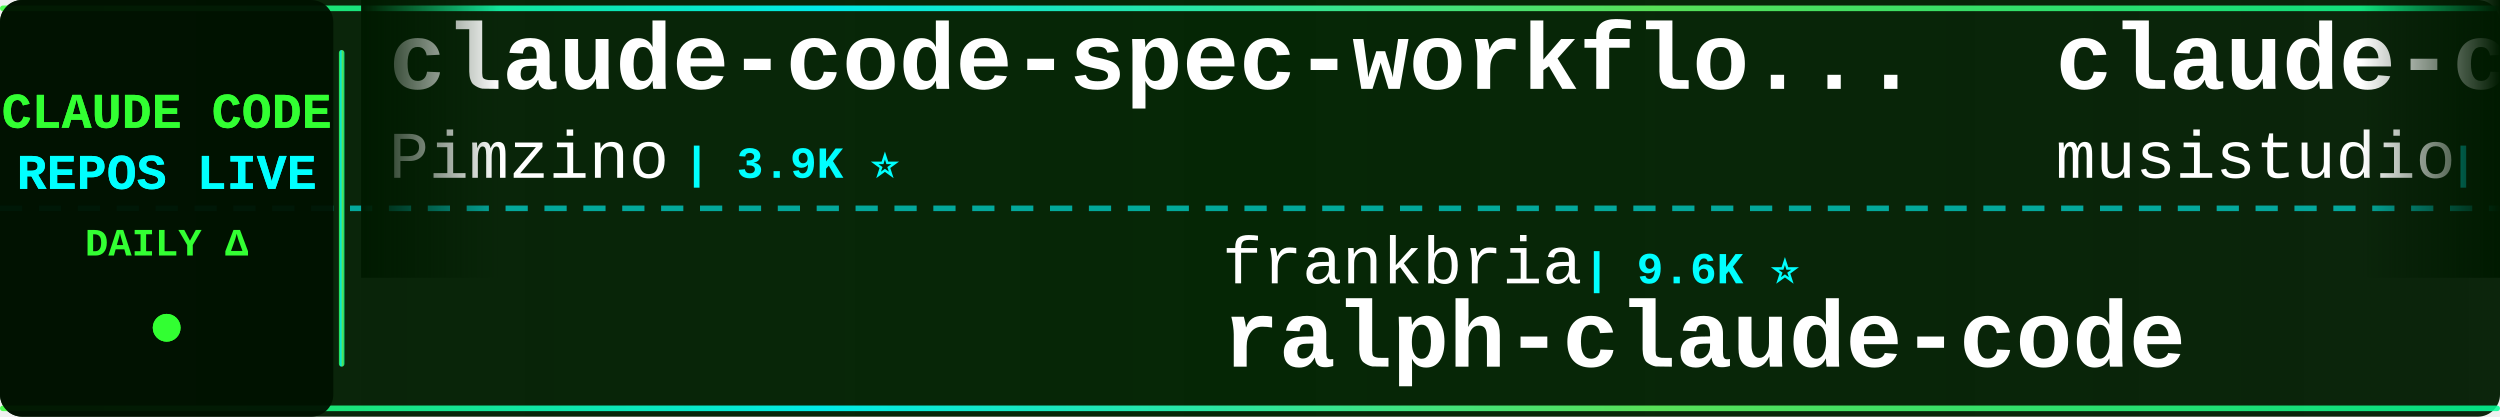
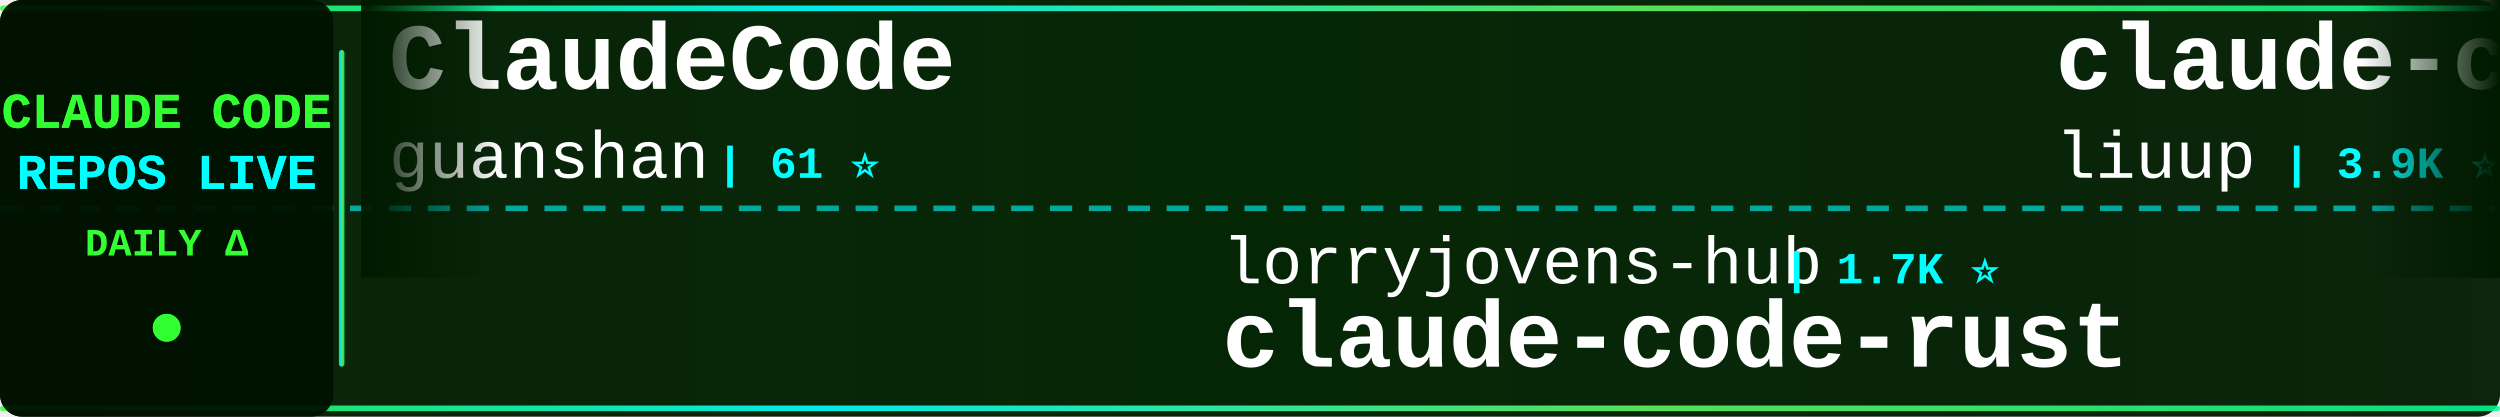
<svg xmlns="http://www.w3.org/2000/svg" width="900" height="150">
  <defs>
    <linearGradient id="tickerBg" x1="0%" y1="0%" x2="100%" y2="0%">
      <stop offset="0%" style="stop-color:#001a00;stop-opacity:0.95" />
      <stop offset="50%" style="stop-color:#002200;stop-opacity:0.98" />
      <stop offset="100%" style="stop-color:#001a00;stop-opacity:0.95" />
    </linearGradient>
    <linearGradient id="borderGrad" x1="0%" y1="0%" x2="100%" y2="0%">
      <stop offset="0%" style="stop-color:#33ff33;stop-opacity:0.85">
        <animate attributeName="stop-opacity" values="0.85;1;0.85" dur="2s" repeatCount="indefinite" />
      </stop>
      <stop offset="33%" style="stop-color:#00ffff;stop-opacity:0.9">
        <animate attributeName="stop-opacity" values="0.9;1;0.9" dur="2.2s" repeatCount="indefinite" />
      </stop>
      <stop offset="66%" style="stop-color:#66ff66;stop-opacity:0.85">
        <animate attributeName="stop-opacity" values="0.85;1;0.85" dur="1.8s" repeatCount="indefinite" />
      </stop>
      <stop offset="100%" style="stop-color:#00ff99;stop-opacity:0.85">
        <animate attributeName="stop-opacity" values="0.85;1;0.85" dur="2s" repeatCount="indefinite" />
      </stop>
    </linearGradient>
    <filter id="textGlow">
      <feGaussianBlur stdDeviation="0.1" result="coloredBlur" />
      <feMerge>
        <feMergeNode in="coloredBlur" />
        <feMergeNode in="SourceGraphic" />
      </feMerge>
    </filter>
    <filter id="metricGlow">
      <feGaussianBlur stdDeviation="0.2" result="coloredBlur" />
      <feMerge>
        <feMergeNode in="coloredBlur" />
        <feMergeNode in="SourceGraphic" />
      </feMerge>
    </filter>
    <linearGradient id="leftFade" x1="0%" y1="0%" x2="100%" y2="0%">
      <stop offset="0%" style="stop-color:#001a00;stop-opacity:1" />
      <stop offset="100%" style="stop-color:#001a00;stop-opacity:0" />
    </linearGradient>
    <linearGradient id="rightFade" x1="0%" y1="0%" x2="100%" y2="0%">
      <stop offset="0%" style="stop-color:#001a00;stop-opacity:0" />
      <stop offset="100%" style="stop-color:#001a00;stop-opacity:1" />
    </linearGradient>
  </defs>
  <rect width="900" height="150" fill="url(#tickerBg)" rx="8" />
  <rect x="0" y="2" width="900" height="2" fill="url(#borderGrad)" rx="1" />
  <rect x="0" y="146" width="900" height="2" fill="url(#borderGrad)" rx="1" />
  <line x1="0" y1="75" x2="900" y2="75" stroke="#00ffff" stroke-width="2" stroke-dasharray="8 6" opacity="0.6" />
  <rect x="0" y="0" width="120" height="150" fill="#001100" opacity="0.95" rx="8" />
  <text x="60" y="46" font-family="'Courier New', monospace" font-size="18" font-weight="bold" fill="#33ff33" text-anchor="middle" filter="url(#textGlow)">
    CLAUDE CODE
  </text>
  <text x="60" y="68" font-family="'Courier New', monospace" font-size="18" font-weight="bold" fill="#00ffff" text-anchor="middle" filter="url(#textGlow)">
    REPOS LIVE
  </text>
  <text x="60" y="92" font-family="'Courier New', monospace" font-size="14" font-weight="bold" fill="#33ff33" text-anchor="middle">
    DAILY Δ
  </text>
  <circle cx="60" cy="118" r="5" fill="#33ff33" filter="url(#metricGlow)">
    <animate attributeName="r" values="4;6;4" dur="1.5s" repeatCount="indefinite" />
    <animate attributeName="opacity" values="0.6;1;0.6" dur="1.5s" repeatCount="indefinite" />
  </circle>
  <rect x="122" y="18" width="2" height="114" fill="url(#borderGrad)" rx="1" />
  <clipPath id="tickerClip">
    <rect x="130" y="0" width="770" height="150" />
  </clipPath>
  <g clip-path="url(#tickerClip)">
    <g id="tickerItems">
      <animateTransform attributeName="transform" attributeType="XML" type="translate" from="0 0" to="-3000 0" dur="54s" repeatCount="indefinite" />
      <g transform="translate(0, 0)">
-         <text x="140" y="32" font-family="'Courier New', monospace" font-size="34" font-weight="bold" fill="#ffffff">claude-code-spec-workflo...</text>
-         <text x="140" y="64" font-family="'Courier New', monospace" font-size="24" font-weight="normal" fill="#ffffff" opacity="1.0">Pimzino</text>
-         <text x="246" y="64" font-family="'Courier New', monospace" font-size="16" font-weight="bold" fill="#00ffff"> | 3.9K ⭐</text>
-       </g>
-       <g transform="translate(300, 0)">
-         <text x="140" y="102" font-family="'Courier New', monospace" font-size="24" font-weight="normal" fill="#ffffff" opacity="1.0">frankbria</text>
-         <text x="270" y="102" font-family="'Courier New', monospace" font-size="16" font-weight="bold" fill="#00ffff"> | 9.6K ⭐</text>
-         <text x="140" y="132" font-family="'Courier New', monospace" font-size="34" font-weight="bold" fill="#ffffff">ralph-claude-code</text>
-       </g>
-       <g transform="translate(600, 0)">
-         <text x="140" y="32" font-family="'Courier New', monospace" font-size="34" font-weight="bold" fill="#ffffff">claude-code-router</text>
-         <text x="140" y="64" font-family="'Courier New', monospace" font-size="24" font-weight="normal" fill="#ffffff" opacity="1.0">musistudio</text>
-         <text x="282" y="64" font-family="'Courier New', monospace" font-size="16" font-weight="bold" fill="#00ffff"> | 37.0K ⭐ +11</text>
-       </g>
-       <g transform="translate(900, 0)">
-         <text x="140" y="102" font-family="'Courier New', monospace" font-size="24" font-weight="normal" fill="#ffffff" opacity="1.0">ChrisWiles</text>
-         <text x="282" y="102" font-family="'Courier New', monospace" font-size="16" font-weight="bold" fill="#00ffff"> | 6.0K ⭐ +4</text>
-         <text x="140" y="132" font-family="'Courier New', monospace" font-size="34" font-weight="bold" fill="#ffffff">claude-code-showcase</text>
-       </g>
-       <g transform="translate(1200, 0)">
        <text x="140" y="32" font-family="'Courier New', monospace" font-size="34" font-weight="bold" fill="#ffffff">ClaudeCode</text>
        <text x="140" y="64" font-family="'Courier New', monospace" font-size="24" font-weight="normal" fill="#ffffff" opacity="1.0">guanshan</text>
        <text x="258" y="64" font-family="'Courier New', monospace" font-size="16" font-weight="bold" fill="#00ffff"> | 61 ⭐</text>
      </g>
+       <g transform="translate(300, 0)">
+         <text x="140" y="102" font-family="'Courier New', monospace" font-size="24" font-weight="normal" fill="#ffffff" opacity="1.0">lorryjovens-hub</text>
+         <text x="342" y="102" font-family="'Courier New', monospace" font-size="16" font-weight="bold" fill="#00ffff"> | 1.7K ⭐</text>
+         <text x="140" y="132" font-family="'Courier New', monospace" font-size="34" font-weight="bold" fill="#ffffff">claude-code-rust</text>
+       </g>
+       <g transform="translate(600, 0)">
+         <text x="140" y="32" font-family="'Courier New', monospace" font-size="34" font-weight="bold" fill="#ffffff">claude-code-analysis</text>
+         <text x="140" y="64" font-family="'Courier New', monospace" font-size="24" font-weight="normal" fill="#ffffff" opacity="1.0">liuup</text>
+         <text x="222" y="64" font-family="'Courier New', monospace" font-size="16" font-weight="bold" fill="#00ffff"> | 3.9K ⭐ +1</text>
+       </g>
+       <g transform="translate(900, 0)">
+         <text x="140" y="102" font-family="'Courier New', monospace" font-size="24" font-weight="normal" fill="#ffffff" opacity="1.0">Njengah</text>
+         <text x="246" y="102" font-family="'Courier New', monospace" font-size="16" font-weight="bold" fill="#00ffff"> | 1.9K ⭐</text>
+         <text x="140" y="132" font-family="'Courier New', monospace" font-size="34" font-weight="bold" fill="#ffffff">claude-code-cheat-sheet</text>
+       </g>
+       <g transform="translate(1200, 0)">
+         <text x="140" y="32" font-family="'Courier New', monospace" font-size="34" font-weight="bold" fill="#ffffff">claude-code-showcase</text>
+         <text x="140" y="64" font-family="'Courier New', monospace" font-size="24" font-weight="normal" fill="#ffffff" opacity="1.0">ChrisWiles</text>
+         <text x="282" y="64" font-family="'Courier New', monospace" font-size="16" font-weight="bold" fill="#00ffff"> | 6.0K ⭐ -1</text>
+       </g>
      <g transform="translate(1500, 0)">
-         <text x="140" y="102" font-family="'Courier New', monospace" font-size="24" font-weight="normal" fill="#ffffff" opacity="1.0">anthropics</text>
-         <text x="282" y="102" font-family="'Courier New', monospace" font-size="16" font-weight="bold" fill="#00ffff"> | 959 ⭐</text>
-         <text x="140" y="132" font-family="'Courier New', monospace" font-size="34" font-weight="bold" fill="#ffffff">claude-code-base-action</text>
+         <text x="140" y="102" font-family="'Courier New', monospace" font-size="24" font-weight="normal" fill="#ffffff" opacity="1.0">Yuyz0112</text>
+         <text x="258" y="102" font-family="'Courier New', monospace" font-size="16" font-weight="bold" fill="#00ffff"> | 2.4K ⭐</text>
+         <text x="140" y="132" font-family="'Courier New', monospace" font-size="34" font-weight="bold" fill="#ffffff">claude-code-reverse</text>
      </g>
      <g transform="translate(1800, 0)">
-         <text x="140" y="32" font-family="'Courier New', monospace" font-size="34" font-weight="bold" fill="#ffffff">how-claude-code-works</text>
-         <text x="140" y="64" font-family="'Courier New', monospace" font-size="24" font-weight="normal" fill="#ffffff" opacity="1.0">Windy3f3f3f3f</text>
-         <text x="318" y="64" font-family="'Courier New', monospace" font-size="16" font-weight="bold" fill="#00ffff"> | 3.5K ⭐</text>
+         <text x="140" y="32" font-family="'Courier New', monospace" font-size="34" font-weight="bold" fill="#ffffff">claude-code-my-workflow</text>
+         <text x="140" y="64" font-family="'Courier New', monospace" font-size="24" font-weight="normal" fill="#ffffff" opacity="1.0">pedrohcgs</text>
+         <text x="270" y="64" font-family="'Courier New', monospace" font-size="16" font-weight="bold" fill="#00ffff"> | 1.5K ⭐ +2</text>
      </g>
      <g transform="translate(2100, 0)">
-         <text x="140" y="102" font-family="'Courier New', monospace" font-size="24" font-weight="normal" fill="#ffffff" opacity="1.0">ccplugins</text>
-         <text x="270" y="102" font-family="'Courier New', monospace" font-size="16" font-weight="bold" fill="#00ffff"> | 925 ⭐ +1</text>
-         <text x="140" y="132" font-family="'Courier New', monospace" font-size="34" font-weight="bold" fill="#ffffff">awesome-claude-code-plug...</text>
+         <text x="140" y="102" font-family="'Courier New', monospace" font-size="24" font-weight="normal" fill="#ffffff" opacity="1.0">hangsman</text>
+         <text x="258" y="102" font-family="'Courier New', monospace" font-size="16" font-weight="bold" fill="#00ffff"> | 791 ⭐</text>
+         <text x="140" y="132" font-family="'Courier New', monospace" font-size="34" font-weight="bold" fill="#ffffff">claude-code-source</text>
      </g>
      <g transform="translate(2400, 0)">
-         <text x="140" y="32" font-family="'Courier New', monospace" font-size="34" font-weight="bold" fill="#ffffff">claude-code-source</text>
-         <text x="140" y="64" font-family="'Courier New', monospace" font-size="24" font-weight="normal" fill="#ffffff" opacity="1.0">hangsman</text>
-         <text x="258" y="64" font-family="'Courier New', monospace" font-size="16" font-weight="bold" fill="#00ffff"> | 791 ⭐</text>
+         <text x="140" y="32" font-family="'Courier New', monospace" font-size="34" font-weight="bold" fill="#ffffff">claude-code-system-promp...</text>
+         <text x="140" y="64" font-family="'Courier New', monospace" font-size="24" font-weight="normal" fill="#ffffff" opacity="1.0">Piebald-AI</text>
+         <text x="282" y="64" font-family="'Courier New', monospace" font-size="16" font-weight="bold" fill="#00ffff"> | 12.5K ⭐ +4</text>
      </g>
      <g transform="translate(2700, 0)">
-         <text x="140" y="102" font-family="'Courier New', monospace" font-size="24" font-weight="normal" fill="#ffffff" opacity="1.0">FlorianBruniaux</text>
-         <text x="342" y="102" font-family="'Courier New', monospace" font-size="16" font-weight="bold" fill="#00ffff"> | 5.8K ⭐ +6</text>
-         <text x="140" y="132" font-family="'Courier New', monospace" font-size="34" font-weight="bold" fill="#ffffff">claude-code-ultimate-gui...</text>
+         <text x="140" y="102" font-family="'Courier New', monospace" font-size="24" font-weight="normal" fill="#ffffff" opacity="1.0">OrcaWhisper</text>
+         <text x="294" y="102" font-family="'Courier New', monospace" font-size="16" font-weight="bold" fill="#00ffff"> | 91 ⭐</text>
+         <text x="140" y="132" font-family="'Courier New', monospace" font-size="34" font-weight="bold" fill="#ffffff">Claude-Code</text>
      </g>
      <g transform="translate(3000, 0)">
-         <text x="140" y="32" font-family="'Courier New', monospace" font-size="34" font-weight="bold" fill="#ffffff">claude-code-spec-workflo...</text>
-         <text x="140" y="64" font-family="'Courier New', monospace" font-size="24" font-weight="normal" fill="#ffffff" opacity="1.0">Pimzino</text>
-         <text x="246" y="64" font-family="'Courier New', monospace" font-size="16" font-weight="bold" fill="#00ffff"> | 3.9K ⭐</text>
+         <text x="140" y="32" font-family="'Courier New', monospace" font-size="34" font-weight="bold" fill="#ffffff">ClaudeCode</text>
+         <text x="140" y="64" font-family="'Courier New', monospace" font-size="24" font-weight="normal" fill="#ffffff" opacity="1.0">guanshan</text>
+         <text x="258" y="64" font-family="'Courier New', monospace" font-size="16" font-weight="bold" fill="#00ffff"> | 61 ⭐</text>
      </g>
      <g transform="translate(3300, 0)">
-         <text x="140" y="102" font-family="'Courier New', monospace" font-size="24" font-weight="normal" fill="#ffffff" opacity="1.0">frankbria</text>
-         <text x="270" y="102" font-family="'Courier New', monospace" font-size="16" font-weight="bold" fill="#00ffff"> | 9.6K ⭐</text>
-         <text x="140" y="132" font-family="'Courier New', monospace" font-size="34" font-weight="bold" fill="#ffffff">ralph-claude-code</text>
+         <text x="140" y="102" font-family="'Courier New', monospace" font-size="24" font-weight="normal" fill="#ffffff" opacity="1.0">lorryjovens-hub</text>
+         <text x="342" y="102" font-family="'Courier New', monospace" font-size="16" font-weight="bold" fill="#00ffff"> | 1.7K ⭐</text>
+         <text x="140" y="132" font-family="'Courier New', monospace" font-size="34" font-weight="bold" fill="#ffffff">claude-code-rust</text>
      </g>
      <g transform="translate(3600, 0)">
-         <text x="140" y="32" font-family="'Courier New', monospace" font-size="34" font-weight="bold" fill="#ffffff">claude-code-router</text>
-         <text x="140" y="64" font-family="'Courier New', monospace" font-size="24" font-weight="normal" fill="#ffffff" opacity="1.0">musistudio</text>
-         <text x="282" y="64" font-family="'Courier New', monospace" font-size="16" font-weight="bold" fill="#00ffff"> | 37.0K ⭐ +11</text>
+         <text x="140" y="32" font-family="'Courier New', monospace" font-size="34" font-weight="bold" fill="#ffffff">claude-code-analysis</text>
+         <text x="140" y="64" font-family="'Courier New', monospace" font-size="24" font-weight="normal" fill="#ffffff" opacity="1.0">liuup</text>
+         <text x="222" y="64" font-family="'Courier New', monospace" font-size="16" font-weight="bold" fill="#00ffff"> | 3.9K ⭐ +1</text>
      </g>
      <g transform="translate(3900, 0)">
-         <text x="140" y="102" font-family="'Courier New', monospace" font-size="24" font-weight="normal" fill="#ffffff" opacity="1.0">ChrisWiles</text>
-         <text x="282" y="102" font-family="'Courier New', monospace" font-size="16" font-weight="bold" fill="#00ffff"> | 6.0K ⭐ +4</text>
-         <text x="140" y="132" font-family="'Courier New', monospace" font-size="34" font-weight="bold" fill="#ffffff">claude-code-showcase</text>
+         <text x="140" y="102" font-family="'Courier New', monospace" font-size="24" font-weight="normal" fill="#ffffff" opacity="1.0">Njengah</text>
+         <text x="246" y="102" font-family="'Courier New', monospace" font-size="16" font-weight="bold" fill="#00ffff"> | 1.9K ⭐</text>
+         <text x="140" y="132" font-family="'Courier New', monospace" font-size="34" font-weight="bold" fill="#ffffff">claude-code-cheat-sheet</text>
      </g>
    </g>
  </g>
  <rect x="130" y="0" width="50" height="100" fill="url(#leftFade)" />
  <rect x="850" y="0" width="50" height="100" fill="url(#rightFade)" />
</svg>
